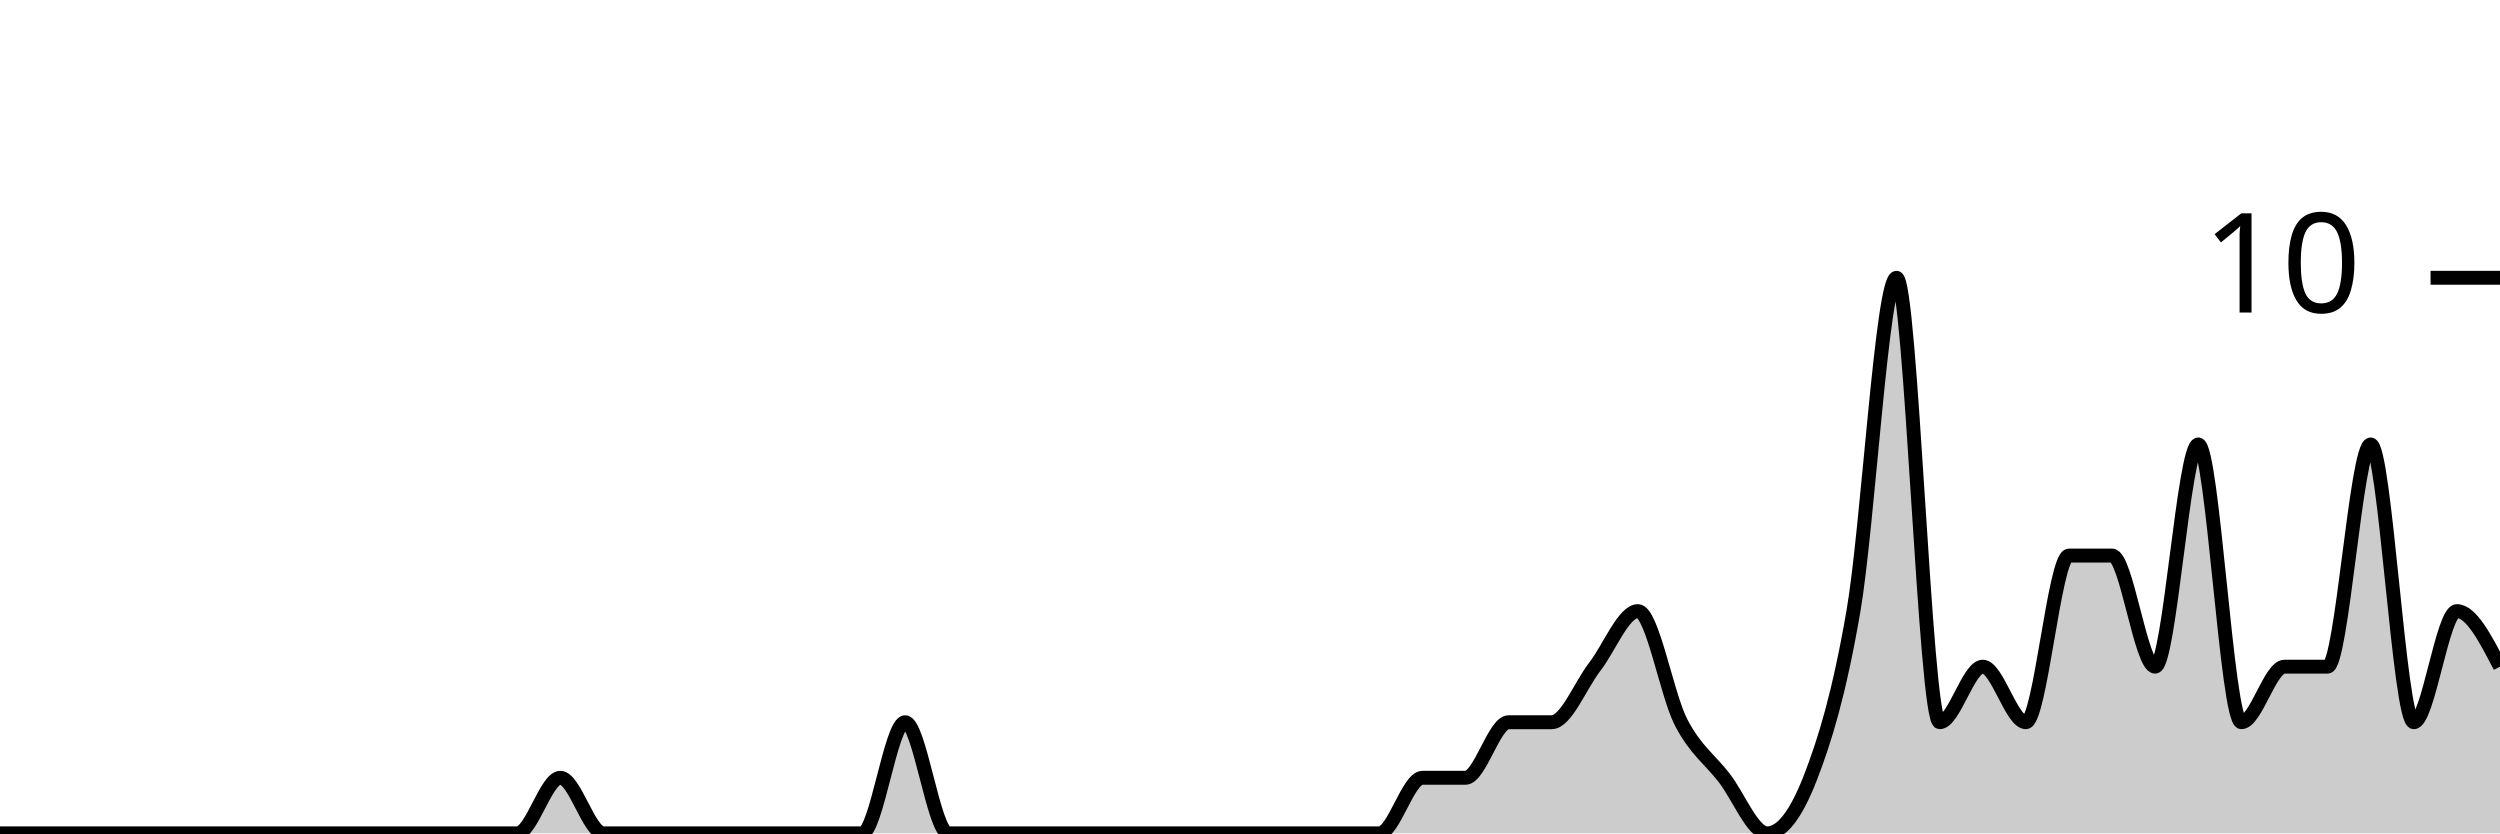
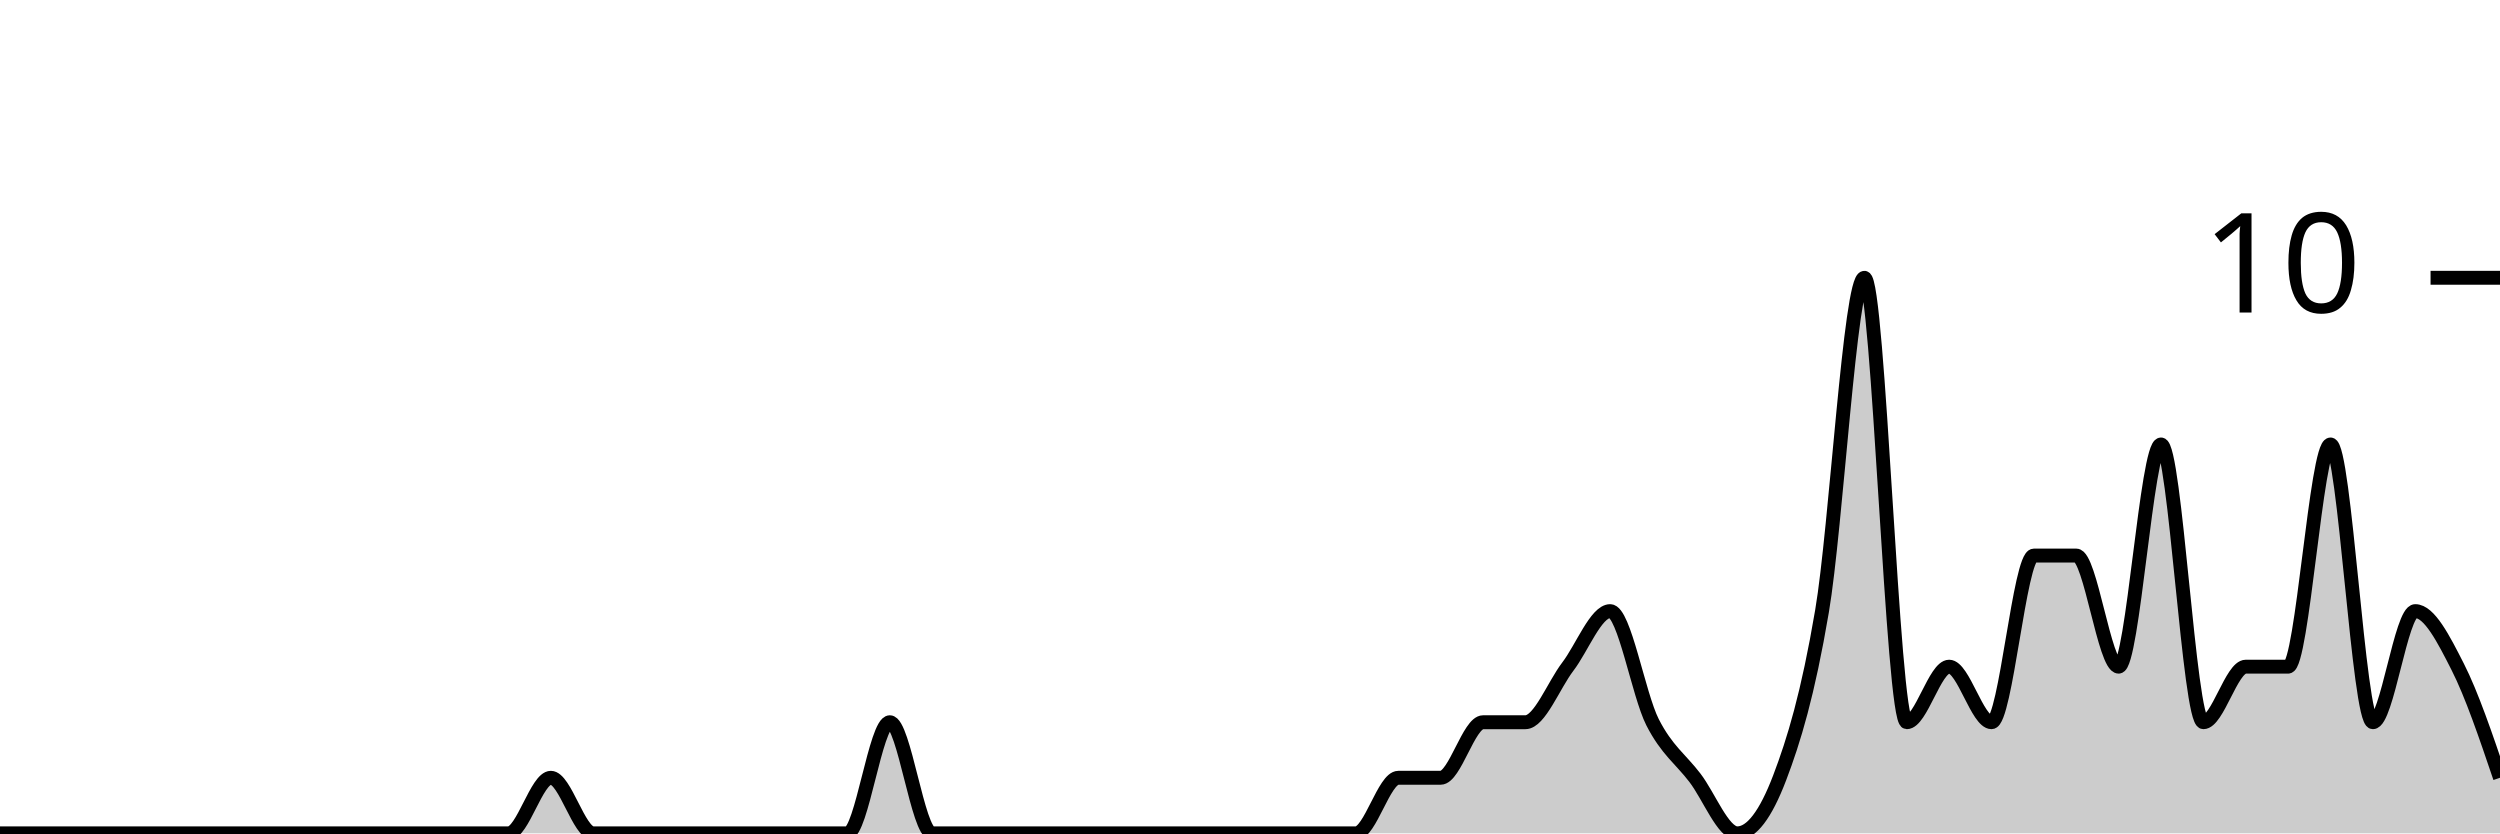
<svg xmlns="http://www.w3.org/2000/svg" viewBox="0 0 180 60">
  <g transform="translate(0,20)">
-     <path class="area" fill="rgba(0, 0, 0, 0.2)" d="M0,40C1.034,40,2.069,40,3.103,40C4.138,40,5.172,40,6.207,40C7.241,40,8.276,40,9.31,40C10.345,40,11.379,40,12.414,40C13.448,40,14.483,40,15.517,40C16.552,40,17.586,40,18.621,40C19.655,40,20.69,40,21.724,40C22.759,40,23.793,40,24.828,40C25.862,40,26.897,40,27.931,40C28.966,40,30,40,31.034,40C32.069,40,33.103,40,34.138,40C35.172,40,36.207,40,37.241,40C38.276,40,39.31,36,40.345,36C41.379,36,42.414,40,43.448,40C44.483,40,45.517,40,46.552,40C47.586,40,48.621,40,49.655,40C50.69,40,51.724,40,52.759,40C53.793,40,54.828,40,55.862,40C56.897,40,57.931,40,58.966,40C60,40,61.034,40,62.069,40C63.103,40,64.138,32,65.172,32C66.207,32,67.241,40,68.276,40C69.31,40,70.345,40,71.379,40C72.414,40,73.448,40,74.483,40C75.517,40,76.552,40,77.586,40C78.621,40,79.655,40,80.69,40C81.724,40,82.759,40,83.793,40C84.828,40,85.862,40,86.897,40C87.931,40,88.966,40,90,40C91.034,40,92.069,40,93.103,40C94.138,40,95.172,40,96.207,40C97.241,40,98.276,40,99.31,40C100.345,40,101.379,36,102.414,36C103.448,36,104.483,36,105.517,36C106.552,36,107.586,32,108.621,32C109.655,32,110.69,32,111.724,32C112.759,32,113.793,29.333,114.828,28C115.862,26.667,116.897,24,117.931,24C118.966,24,120,30,121.034,32C122.069,34,123.103,34.667,124.138,36C125.172,37.333,126.207,40,127.241,40C128.276,40,129.31,38.667,130.345,36C131.379,33.333,132.414,30,133.448,24C134.483,18,135.517,0,136.552,0C137.586,0,138.621,32,139.655,32C140.69,32,141.724,28,142.759,28C143.793,28,144.828,32,145.862,32C146.897,32,147.931,20,148.966,20C150,20,151.034,20,152.069,20C153.103,20,154.138,28,155.172,28C156.207,28,157.241,12,158.276,12C159.31,12,160.345,32,161.379,32C162.414,32,163.448,28,164.483,28C165.517,28,166.552,28,167.586,28C168.621,28,169.655,12,170.69,12C171.724,12,172.759,32,173.793,32C174.828,32,175.862,24,176.897,24C177.931,24,178.966,26,180,28L180,40C178.966,40,177.931,40,176.897,40C175.862,40,174.828,40,173.793,40C172.759,40,171.724,40,170.69,40C169.655,40,168.621,40,167.586,40C166.552,40,165.517,40,164.483,40C163.448,40,162.414,40,161.379,40C160.345,40,159.31,40,158.276,40C157.241,40,156.207,40,155.172,40C154.138,40,153.103,40,152.069,40C151.034,40,150,40,148.966,40C147.931,40,146.897,40,145.862,40C144.828,40,143.793,40,142.759,40C141.724,40,140.69,40,139.655,40C138.621,40,137.586,40,136.552,40C135.517,40,134.483,40,133.448,40C132.414,40,131.379,40,130.345,40C129.31,40,128.276,40,127.241,40C126.207,40,125.172,40,124.138,40C123.103,40,122.069,40,121.034,40C120,40,118.966,40,117.931,40C116.897,40,115.862,40,114.828,40C113.793,40,112.759,40,111.724,40C110.69,40,109.655,40,108.621,40C107.586,40,106.552,40,105.517,40C104.483,40,103.448,40,102.414,40C101.379,40,100.345,40,99.31,40C98.276,40,97.241,40,96.207,40C95.172,40,94.138,40,93.103,40C92.069,40,91.034,40,90,40C88.966,40,87.931,40,86.897,40C85.862,40,84.828,40,83.793,40C82.759,40,81.724,40,80.69,40C79.655,40,78.621,40,77.586,40C76.552,40,75.517,40,74.483,40C73.448,40,72.414,40,71.379,40C70.345,40,69.31,40,68.276,40C67.241,40,66.207,40,65.172,40C64.138,40,63.103,40,62.069,40C61.034,40,60,40,58.966,40C57.931,40,56.897,40,55.862,40C54.828,40,53.793,40,52.759,40C51.724,40,50.69,40,49.655,40C48.621,40,47.586,40,46.552,40C45.517,40,44.483,40,43.448,40C42.414,40,41.379,40,40.345,40C39.31,40,38.276,40,37.241,40C36.207,40,35.172,40,34.138,40C33.103,40,32.069,40,31.034,40C30,40,28.966,40,27.931,40C26.897,40,25.862,40,24.828,40C23.793,40,22.759,40,21.724,40C20.69,40,19.655,40,18.621,40C17.586,40,16.552,40,15.517,40C14.483,40,13.448,40,12.414,40C11.379,40,10.345,40,9.31,40C8.276,40,7.241,40,6.207,40C5.172,40,4.138,40,3.103,40C2.069,40,1.034,40,0,40Z" />
-     <path class="line" stroke="black" fill="none" d="M0,40C1.034,40,2.069,40,3.103,40C4.138,40,5.172,40,6.207,40C7.241,40,8.276,40,9.31,40C10.345,40,11.379,40,12.414,40C13.448,40,14.483,40,15.517,40C16.552,40,17.586,40,18.621,40C19.655,40,20.69,40,21.724,40C22.759,40,23.793,40,24.828,40C25.862,40,26.897,40,27.931,40C28.966,40,30,40,31.034,40C32.069,40,33.103,40,34.138,40C35.172,40,36.207,40,37.241,40C38.276,40,39.31,36,40.345,36C41.379,36,42.414,40,43.448,40C44.483,40,45.517,40,46.552,40C47.586,40,48.621,40,49.655,40C50.69,40,51.724,40,52.759,40C53.793,40,54.828,40,55.862,40C56.897,40,57.931,40,58.966,40C60,40,61.034,40,62.069,40C63.103,40,64.138,32,65.172,32C66.207,32,67.241,40,68.276,40C69.31,40,70.345,40,71.379,40C72.414,40,73.448,40,74.483,40C75.517,40,76.552,40,77.586,40C78.621,40,79.655,40,80.69,40C81.724,40,82.759,40,83.793,40C84.828,40,85.862,40,86.897,40C87.931,40,88.966,40,90,40C91.034,40,92.069,40,93.103,40C94.138,40,95.172,40,96.207,40C97.241,40,98.276,40,99.31,40C100.345,40,101.379,36,102.414,36C103.448,36,104.483,36,105.517,36C106.552,36,107.586,32,108.621,32C109.655,32,110.69,32,111.724,32C112.759,32,113.793,29.333,114.828,28C115.862,26.667,116.897,24,117.931,24C118.966,24,120,30,121.034,32C122.069,34,123.103,34.667,124.138,36C125.172,37.333,126.207,40,127.241,40C128.276,40,129.31,38.667,130.345,36C131.379,33.333,132.414,30,133.448,24C134.483,18,135.517,0,136.552,0C137.586,0,138.621,32,139.655,32C140.69,32,141.724,28,142.759,28C143.793,28,144.828,32,145.862,32C146.897,32,147.931,20,148.966,20C150,20,151.034,20,152.069,20C153.103,20,154.138,28,155.172,28C156.207,28,157.241,12,158.276,12C159.31,12,160.345,32,161.379,32C162.414,32,163.448,28,164.483,28C165.517,28,166.552,28,167.586,28C168.621,28,169.655,12,170.69,12C171.724,12,172.759,32,173.793,32C174.828,32,175.862,24,176.897,24C177.931,24,178.966,26,180,28" />
+     <path class="area" fill="rgba(0, 0, 0, 0.2)" d="M0,40C1.017,40,2.034,40,3.051,40C4.068,40,5.085,40,6.102,40C7.119,40,8.136,40,9.153,40C10.169,40,11.186,40,12.203,40C13.22,40,14.237,40,15.254,40C16.271,40,17.288,40,18.305,40C19.322,40,20.339,40,21.356,40C22.373,40,23.39,40,24.407,40C25.424,40,26.441,40,27.458,40C28.475,40,29.492,40,30.508,40C31.525,40,32.542,40,33.559,40C34.576,40,35.593,40,36.61,40C37.627,40,38.644,36,39.661,36C40.678,36,41.695,40,42.712,40C43.729,40,44.746,40,45.763,40C46.78,40,47.797,40,48.814,40C49.831,40,50.847,40,51.864,40C52.881,40,53.898,40,54.915,40C55.932,40,56.949,40,57.966,40C58.983,40,60,40,61.017,40C62.034,40,63.051,32,64.068,32C65.085,32,66.102,40,67.119,40C68.136,40,69.153,40,70.169,40C71.186,40,72.203,40,73.22,40C74.237,40,75.254,40,76.271,40C77.288,40,78.305,40,79.322,40C80.339,40,81.356,40,82.373,40C83.39,40,84.407,40,85.424,40C86.441,40,87.458,40,88.475,40C89.492,40,90.508,40,91.525,40C92.542,40,93.559,40,94.576,40C95.593,40,96.61,40,97.627,40C98.644,40,99.661,36,100.678,36C101.695,36,102.712,36,103.729,36C104.746,36,105.763,32,106.78,32C107.797,32,108.814,32,109.831,32C110.847,32,111.864,29.333,112.881,28C113.898,26.667,114.915,24,115.932,24C116.949,24,117.966,30,118.983,32C120,34,121.017,34.667,122.034,36C123.051,37.333,124.068,40,125.085,40C126.102,40,127.119,38.667,128.136,36C129.153,33.333,130.169,30,131.186,24C132.203,18,133.22,0,134.237,0C135.254,0,136.271,32,137.288,32C138.305,32,139.322,28,140.339,28C141.356,28,142.373,32,143.39,32C144.407,32,145.424,20,146.441,20C147.458,20,148.475,20,149.492,20C150.508,20,151.525,28,152.542,28C153.559,28,154.576,12,155.593,12C156.61,12,157.627,32,158.644,32C159.661,32,160.678,28,161.695,28C162.712,28,163.729,28,164.746,28C165.763,28,166.78,12,167.797,12C168.814,12,169.831,32,170.847,32C171.864,32,172.881,24,173.898,24C174.915,24,175.932,26,176.949,28C177.966,30,178.983,33,180,36L180,40C178.983,40,177.966,40,176.949,40C175.932,40,174.915,40,173.898,40C172.881,40,171.864,40,170.847,40C169.831,40,168.814,40,167.797,40C166.78,40,165.763,40,164.746,40C163.729,40,162.712,40,161.695,40C160.678,40,159.661,40,158.644,40C157.627,40,156.61,40,155.593,40C154.576,40,153.559,40,152.542,40C151.525,40,150.508,40,149.492,40C148.475,40,147.458,40,146.441,40C145.424,40,144.407,40,143.39,40C142.373,40,141.356,40,140.339,40C139.322,40,138.305,40,137.288,40C136.271,40,135.254,40,134.237,40C133.22,40,132.203,40,131.186,40C130.169,40,129.153,40,128.136,40C127.119,40,126.102,40,125.085,40C124.068,40,123.051,40,122.034,40C121.017,40,120,40,118.983,40C117.966,40,116.949,40,115.932,40C114.915,40,113.898,40,112.881,40C111.864,40,110.847,40,109.831,40C108.814,40,107.797,40,106.78,40C105.763,40,104.746,40,103.729,40C102.712,40,101.695,40,100.678,40C99.661,40,98.644,40,97.627,40C96.61,40,95.593,40,94.576,40C93.559,40,92.542,40,91.525,40C90.508,40,89.492,40,88.475,40C87.458,40,86.441,40,85.424,40C84.407,40,83.39,40,82.373,40C81.356,40,80.339,40,79.322,40C78.305,40,77.288,40,76.271,40C75.254,40,74.237,40,73.22,40C72.203,40,71.186,40,70.169,40C69.153,40,68.136,40,67.119,40C66.102,40,65.085,40,64.068,40C63.051,40,62.034,40,61.017,40C60,40,58.983,40,57.966,40C56.949,40,55.932,40,54.915,40C53.898,40,52.881,40,51.864,40C50.847,40,49.831,40,48.814,40C47.797,40,46.78,40,45.763,40C44.746,40,43.729,40,42.712,40C41.695,40,40.678,40,39.661,40C38.644,40,37.627,40,36.61,40C35.593,40,34.576,40,33.559,40C32.542,40,31.525,40,30.508,40C29.492,40,28.475,40,27.458,40C26.441,40,25.424,40,24.407,40C23.39,40,22.373,40,21.356,40C20.339,40,19.322,40,18.305,40C17.288,40,16.271,40,15.254,40C14.237,40,13.22,40,12.203,40C11.186,40,10.169,40,9.153,40C8.136,40,7.119,40,6.102,40C5.085,40,4.068,40,3.051,40C2.034,40,1.017,40,0,40Z" />
+     <path class="line" stroke="black" fill="none" d="M0,40C1.017,40,2.034,40,3.051,40C4.068,40,5.085,40,6.102,40C7.119,40,8.136,40,9.153,40C10.169,40,11.186,40,12.203,40C13.22,40,14.237,40,15.254,40C16.271,40,17.288,40,18.305,40C19.322,40,20.339,40,21.356,40C22.373,40,23.39,40,24.407,40C25.424,40,26.441,40,27.458,40C28.475,40,29.492,40,30.508,40C31.525,40,32.542,40,33.559,40C34.576,40,35.593,40,36.61,40C37.627,40,38.644,36,39.661,36C40.678,36,41.695,40,42.712,40C43.729,40,44.746,40,45.763,40C46.78,40,47.797,40,48.814,40C49.831,40,50.847,40,51.864,40C52.881,40,53.898,40,54.915,40C55.932,40,56.949,40,57.966,40C58.983,40,60,40,61.017,40C62.034,40,63.051,32,64.068,32C65.085,32,66.102,40,67.119,40C68.136,40,69.153,40,70.169,40C71.186,40,72.203,40,73.22,40C74.237,40,75.254,40,76.271,40C77.288,40,78.305,40,79.322,40C80.339,40,81.356,40,82.373,40C83.39,40,84.407,40,85.424,40C86.441,40,87.458,40,88.475,40C89.492,40,90.508,40,91.525,40C92.542,40,93.559,40,94.576,40C95.593,40,96.61,40,97.627,40C98.644,40,99.661,36,100.678,36C101.695,36,102.712,36,103.729,36C104.746,36,105.763,32,106.78,32C107.797,32,108.814,32,109.831,32C110.847,32,111.864,29.333,112.881,28C113.898,26.667,114.915,24,115.932,24C116.949,24,117.966,30,118.983,32C120,34,121.017,34.667,122.034,36C123.051,37.333,124.068,40,125.085,40C126.102,40,127.119,38.667,128.136,36C129.153,33.333,130.169,30,131.186,24C132.203,18,133.22,0,134.237,0C135.254,0,136.271,32,137.288,32C138.305,32,139.322,28,140.339,28C141.356,28,142.373,32,143.39,32C144.407,32,145.424,20,146.441,20C147.458,20,148.475,20,149.492,20C150.508,20,151.525,28,152.542,28C153.559,28,154.576,12,155.593,12C156.61,12,157.627,32,158.644,32C159.661,32,160.678,28,161.695,28C162.712,28,163.729,28,164.746,28C165.763,28,166.78,12,167.797,12C168.814,12,169.831,32,170.847,32C171.864,32,172.881,24,173.898,24C174.915,24,175.932,26,176.949,28C177.966,30,178.983,33,180,36" />
    <path class="axis-ceiling" stroke-width="1" stroke="black" fill="none" d="M175,0L180,0" />
    <text class="axis-ceiling-label" font-family="sans-serif" text-anchor="end" font-size="10px" x="170" y="2.5">10</text>
  </g>
</svg>
